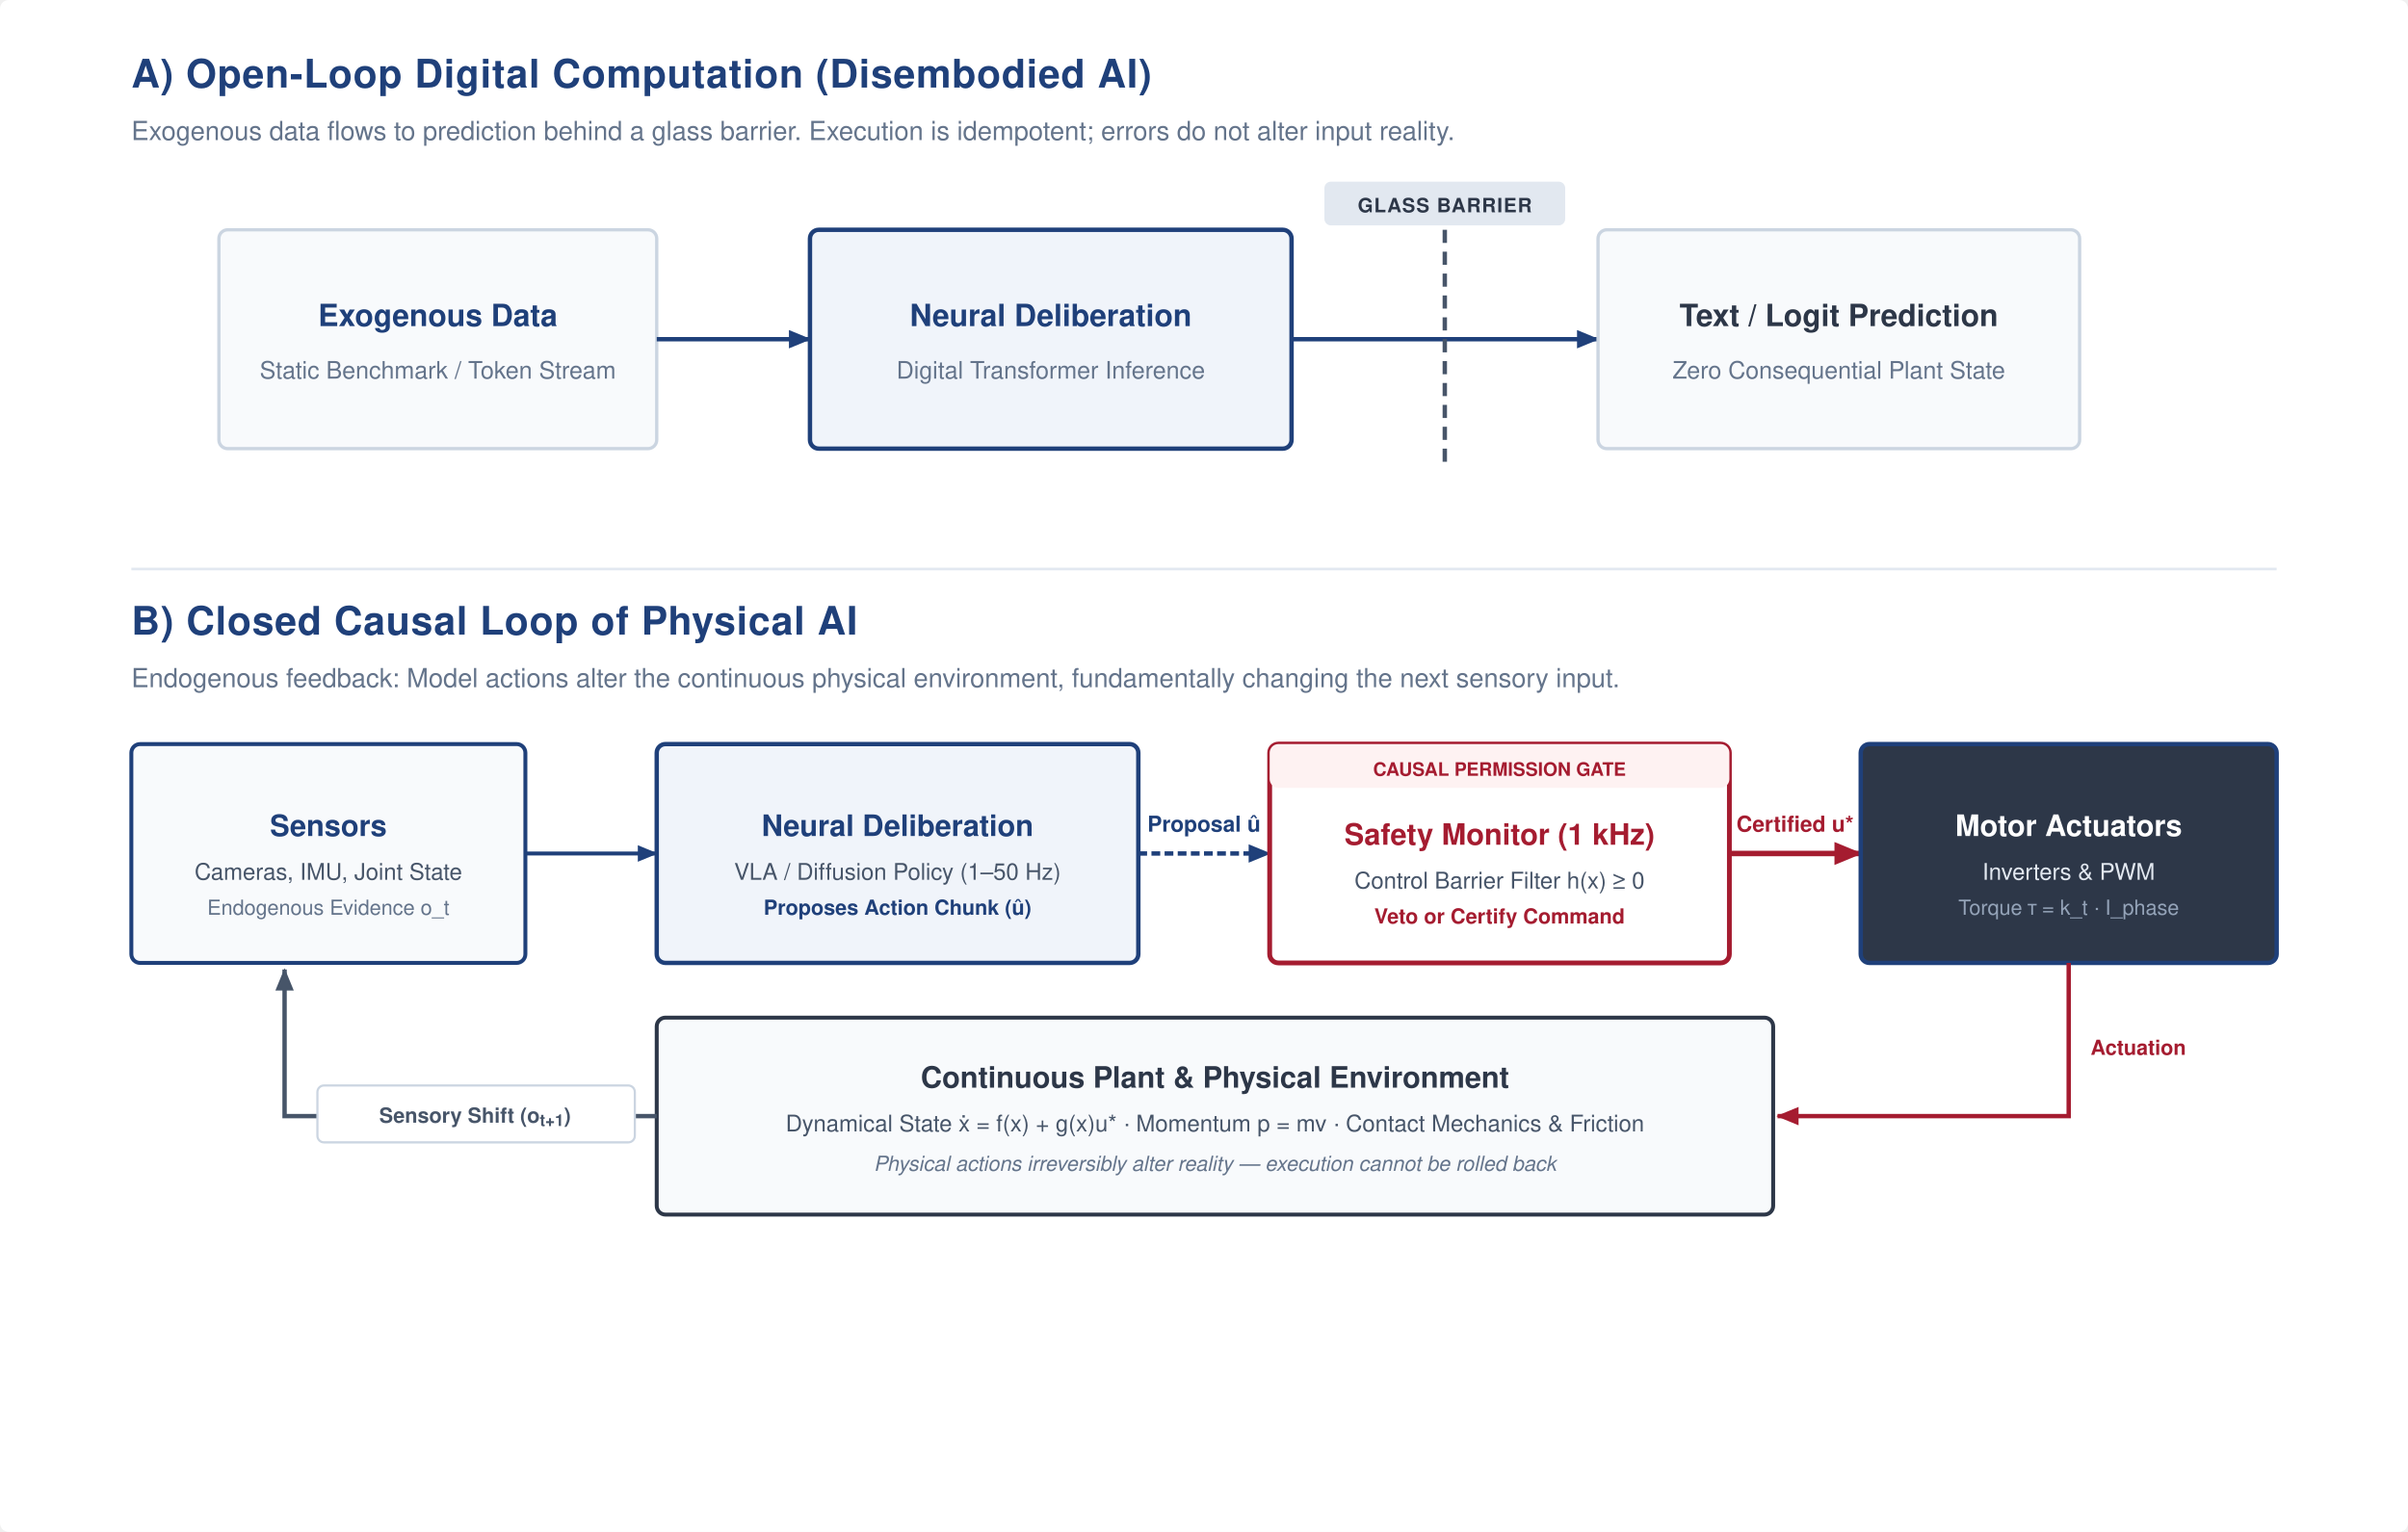
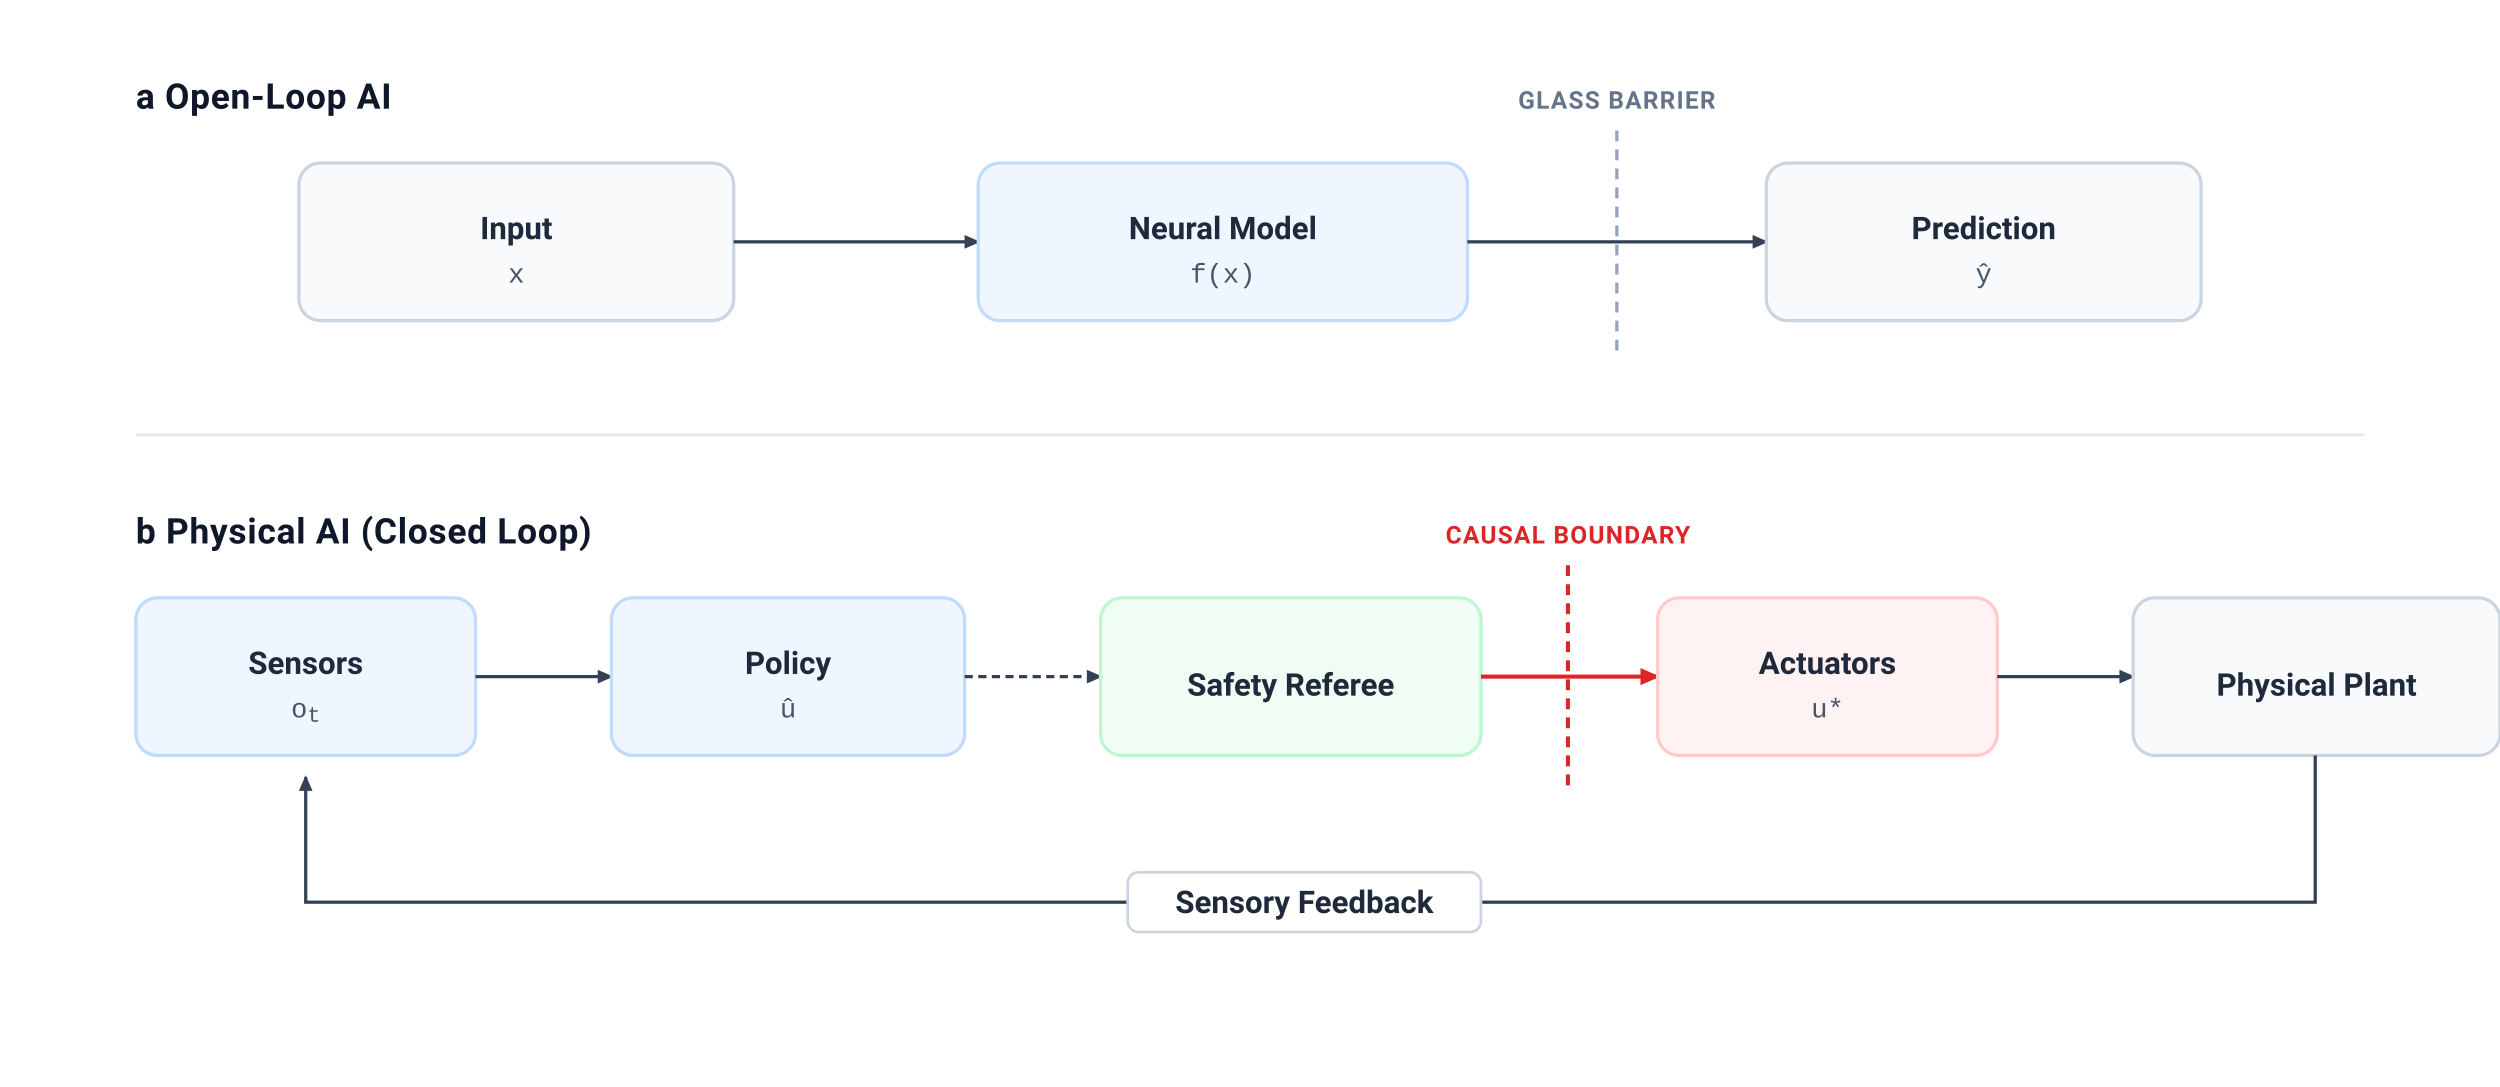
- <svg xmlns="http://www.w3.org/2000/svg" viewBox="0 0 1100 700" width="100%" height="100%" font-family="Helvetica Neue, Helvetica, Arial, sans-serif">
+ <svg xmlns="http://www.w3.org/2000/svg" viewBox="0 0 920 400" width="100%" height="100%">
  <defs>
-     <marker id="arr-navy" viewBox="0 0 10 10" refX="8" refY="5" markerWidth="6" markerHeight="6" orient="auto-start-reverse">
-       <path d="M 0 1.5 L 8.5 5 L 0 8.5 z" fill="#1F407A" />
+     <style>
+       .hdr { font-family: 'Avenir Next', -apple-system, BlinkMacSystemFont, 'Segoe UI', Roboto, sans-serif; font-size: 13px; font-weight: 700; fill: #0F172A; letter-spacing: 0.02em; }
+       .lbl { font-family: 'Avenir Next', -apple-system, BlinkMacSystemFont, 'Segoe UI', Roboto, sans-serif; font-size: 11.5px; font-weight: 600; fill: #1E293B; text-anchor: middle; }
+       .sublbl { font-family: 'Menlo', 'Courier New', monospace; font-size: 10px; font-weight: 500; fill: #475569; text-anchor: middle; }
+       .tag { font-family: 'Avenir Next', -apple-system, BlinkMacSystemFont, 'Segoe UI', Roboto, sans-serif; font-size: 9px; font-weight: 700; text-anchor: middle; letter-spacing: 0.05em; }
+     </style>
+     <marker id="arr-slate" viewBox="0 0 10 10" refX="7" refY="5" markerWidth="6" markerHeight="6" orient="auto-start-reverse">
+       <path d="M 0 1.5 L 8 5 L 0 8.5 z" fill="#334155" />
    </marker>
-     <marker id="arr-slate" viewBox="0 0 10 10" refX="8" refY="5" markerWidth="6" markerHeight="6" orient="auto-start-reverse">
-       <path d="M 0 1.5 L 8.5 5 L 0 8.5 z" fill="#475569" />
-     </marker>
-     <marker id="arr-red" viewBox="0 0 10 10" refX="8" refY="5" markerWidth="6" markerHeight="6" orient="auto-start-reverse">
-       <path d="M 0 1.5 L 8.5 5 L 0 8.5 z" fill="#A51C30" />
+     <marker id="arr-rose" viewBox="0 0 10 10" refX="7" refY="5" markerWidth="6" markerHeight="6" orient="auto-start-reverse">
+       <path d="M 0 1.5 L 8 5 L 0 8.5 z" fill="#DC2626" />
    </marker>
  </defs>
-   <rect width="1100" height="700" fill="#FFFFFF" rx="4" />
-   <g transform="translate(60, 40)">
-     <text x="0" y="0" font-size="18" font-weight="bold" fill="#1F407A" letter-spacing="0.02em">
-       A) Open-Loop Digital Computation (Disembodied AI)
-     </text>
-     <text x="0" y="24" font-size="12" fill="#64748B">
-       Exogenous data flows to prediction behind a glass barrier. Execution is idempotent; errors do not alter input reality.
-     </text>
-     <g transform="translate(40, 65)">
-       <rect x="0" y="0" width="200" height="100" rx="4" fill="#F8FAFC" stroke="#CBD5E1" stroke-width="1.5" />
-       <text x="100" y="44" font-size="14" font-weight="bold" fill="#1F407A" text-anchor="middle">Exogenous Data</text>
-       <text x="100" y="68" font-size="11" fill="#64748B" text-anchor="middle">Static Benchmark / Token Stream</text>
-       <line x1="200" y1="50" x2="270" y2="50" stroke="#1F407A" stroke-width="2" marker-end="url(#arr-navy)" />
-       <rect x="270" y="0" width="220" height="100" rx="4" fill="#F0F4FA" stroke="#1F407A" stroke-width="2" />
-       <text x="380" y="44" font-size="14" font-weight="bold" fill="#1F407A" text-anchor="middle">Neural Deliberation</text>
-       <text x="380" y="68" font-size="11" fill="#64748B" text-anchor="middle">Digital Transformer Inference</text>
-       <line x1="490" y1="50" x2="630" y2="50" stroke="#1F407A" stroke-width="2" marker-end="url(#arr-navy)" />
-       <line x1="560" y1="-10" x2="560" y2="110" stroke="#475569" stroke-width="2" stroke-dasharray="6,4" />
-       <rect x="505" y="-22" width="110" height="20" rx="3" fill="#E2E8F0" />
-       <text x="560" y="-8" font-size="9" font-weight="bold" fill="#2D3748" text-anchor="middle" letter-spacing="0.05em">GLASS BARRIER</text>
-       <rect x="630" y="0" width="220" height="100" rx="4" fill="#F8FAFC" stroke="#CBD5E1" stroke-width="1.5" />
-       <text x="740" y="44" font-size="14" font-weight="bold" fill="#2D3748" text-anchor="middle">Text / Logit Prediction</text>
-       <text x="740" y="68" font-size="11" fill="#64748B" text-anchor="middle">Zero Consequential Plant State</text>
+   <rect width="920" height="400" fill="#FFFFFF" />
+   <g transform="translate(50, 24)">
+     <text x="0" y="16" class="hdr">a  Open-Loop AI</text>
+     <g transform="translate(60, 36)">
+       <rect width="160" height="58" rx="8" fill="#F8FAFC" stroke="#CBD5E1" stroke-width="1.2" />
+       <text x="80" y="28" class="lbl">Input</text>
+       <text x="80" y="44" class="sublbl">x</text>
+     </g>
+     <line x1="220" y1="65" x2="310" y2="65" stroke="#334155" stroke-width="1.2" marker-end="url(#arr-slate)" />
+     <g transform="translate(310, 36)">
+       <rect width="180" height="58" rx="8" fill="#EFF6FF" stroke="#BFDBFE" stroke-width="1.2" />
+       <text x="90" y="28" class="lbl" fill="#1E40AF">Neural Model</text>
+       <text x="90" y="44" class="sublbl" fill="#2563EB">f(x)</text>
+     </g>
+     <line x1="490" y1="65" x2="600" y2="65" stroke="#334155" stroke-width="1.2" marker-end="url(#arr-slate)" />
+     <line x1="545" y1="24" x2="545" y2="106" stroke="#94A3B8" stroke-width="1.2" stroke-dasharray="4,3" />
+     <text x="545" y="16" class="tag" fill="#64748B">GLASS BARRIER</text>
+     <g transform="translate(600, 36)">
+       <rect width="160" height="58" rx="8" fill="#F8FAFC" stroke="#CBD5E1" stroke-width="1.2" />
+       <text x="80" y="28" class="lbl">Prediction</text>
+       <text x="80" y="44" class="sublbl">ŷ</text>
    </g>
  </g>
-   <line x1="60" y1="260" x2="1040" y2="260" stroke="#E2E8F0" stroke-width="1.2" />
-   <g transform="translate(60, 290)">
-     <text x="0" y="0" font-size="18" font-weight="bold" fill="#1F407A" letter-spacing="0.02em">
-       B) Closed Causal Loop of Physical AI
-     </text>
-     <text x="0" y="24" font-size="12" fill="#64748B">
-       Endogenous feedback: Model actions alter the continuous physical environment, fundamentally changing the next sensory input.
-     </text>
-     <g transform="translate(0, 50)">
-       <g transform="translate(0, 0)">
-         <rect x="0" y="0" width="180" height="100" rx="4" fill="#F8FAFC" stroke="#1F407A" stroke-width="1.8" />
-         <text x="90" y="42" font-size="13.5" font-weight="bold" fill="#1F407A" text-anchor="middle">Sensors</text>
-         <text x="90" y="62" font-size="10.5" fill="#475569" text-anchor="middle">Cameras, IMU, Joint State</text>
-         <text x="90" y="78" font-size="9.5" fill="#64748B" text-anchor="middle">Endogenous Evidence o_t</text>
-       </g>
-       <line x1="180" y1="50" x2="240" y2="50" stroke="#1F407A" stroke-width="1.8" marker-end="url(#arr-navy)" />
-       <g transform="translate(240, 0)">
-         <rect x="0" y="0" width="220" height="100" rx="4" fill="#F0F4FA" stroke="#1F407A" stroke-width="2" />
-         <text x="110" y="42" font-size="13.5" font-weight="bold" fill="#1F407A" text-anchor="middle">Neural Deliberation</text>
-         <text x="110" y="62" font-size="10.5" fill="#475569" text-anchor="middle">VLA / Diffusion Policy (1–50 Hz)</text>
-         <text x="110" y="78" font-size="9.5" font-weight="bold" fill="#1F407A" text-anchor="middle">Proposes Action Chunk (û)</text>
-       </g>
-       <line x1="460" y1="50" x2="520" y2="50" stroke="#1F407A" stroke-width="2" stroke-dasharray="4,2" marker-end="url(#arr-navy)" />
-       <text x="490" y="40" font-size="10" font-weight="bold" fill="#1F407A" text-anchor="middle">Proposal û</text>
-       <g transform="translate(520, 0)">
-         <rect x="0" y="0" width="210" height="100" rx="4" fill="#FFFFFF" stroke="#A51C30" stroke-width="2.2" />
-         <rect x="0" y="0" width="210" height="20" rx="4" fill="#FEF2F2" />
-         <text x="105" y="14.5" font-size="8.5" font-weight="bold" fill="#A51C30" text-anchor="middle">CAUSAL PERMISSION GATE</text>
-         <text x="105" y="46" font-size="13.5" font-weight="bold" fill="#A51C30" text-anchor="middle">Safety Monitor (1 kHz)</text>
-         <text x="105" y="66" font-size="10.5" fill="#475569" text-anchor="middle">Control Barrier Filter h(x) ≥ 0</text>
-         <text x="105" y="82" font-size="9.5" font-weight="bold" fill="#A51C30" text-anchor="middle">Veto or Certify Command</text>
-       </g>
-       <line x1="730" y1="50" x2="790" y2="50" stroke="#A51C30" stroke-width="2.5" marker-end="url(#arr-red)" />
-       <text x="760" y="40" font-size="10" font-weight="bold" fill="#A51C30" text-anchor="middle">Certified u*</text>
-       <g transform="translate(790, 0)">
-         <rect x="0" y="0" width="190" height="100" rx="4" fill="#2D3748" stroke="#1F407A" stroke-width="2" />
-         <text x="95" y="42" font-size="13.5" font-weight="bold" fill="#FFFFFF" text-anchor="middle">Motor Actuators</text>
-         <text x="95" y="62" font-size="10.5" fill="#E2E8F0" text-anchor="middle">Inverters &amp; PWM</text>
-         <text x="95" y="78" font-size="9.5" fill="#94A3B8" text-anchor="middle">Torque τ = k_t · I_phase</text>
-       </g>
-       <path fill="none" d="M 885 100 L 885 170 L 752 170" stroke="#A51C30" stroke-width="2" marker-end="url(#arr-red)" />
-       <text x="895" y="142" font-size="9.5" font-weight="bold" fill="#A51C30">Actuation</text>
-       <g transform="translate(240, 125)">
-         <rect x="0" y="0" width="510" height="90" rx="4" fill="#F8FAFC" stroke="#2D3748" stroke-width="1.8" />
-         <text x="255" y="32" font-size="13.5" font-weight="bold" fill="#2D3748" text-anchor="middle">
-           Continuous Plant &amp; Physical Environment
-         </text>
-         <text x="255" y="52" font-size="10.5" fill="#475569" text-anchor="middle">
-           Dynamical State ẋ = f(x) + g(x)u* · Momentum p = mv · Contact Mechanics &amp; Friction
-         </text>
-         <text x="255" y="70" font-size="9.5" font-style="italic" fill="#64748B" text-anchor="middle">
-           Physical actions irreversibly alter reality — execution cannot be rolled back
-         </text>
-       </g>
-       <path fill="none" d="M 240 170 L 70 170 L 70 103" stroke="#475569" stroke-width="2" marker-end="url(#arr-slate)" />
-       <rect x="85" y="156" width="145" height="26" rx="3" fill="#FFFFFF" stroke="#CBD5E1" stroke-width="1" />
-       <text x="157" y="173" font-size="9.5" font-weight="700" fill="#475569" text-anchor="middle">
-         Sensory Shift (o<tspan baseline-shift="sub" font-size="7.5">t+1</tspan>)
+   <line x1="50" y1="160" x2="870" y2="160" stroke="#E2E8F0" stroke-width="1" />
+   <g transform="translate(50, 184)">
+     <text x="0" y="16" class="hdr">b  Physical AI (Closed Loop)</text>
+     <g transform="translate(0, 36)">
+       <rect width="125" height="58" rx="8" fill="#EFF6FF" stroke="#BFDBFE" stroke-width="1.2" />
+       <text x="62.5" y="28" class="lbl" fill="#1E40AF">Sensors</text>
+       <text x="62.5" y="44" class="sublbl" fill="#2563EB">o<tspan baseline-shift="sub" font-size="8px">t</tspan>
      </text>
    </g>
+     <line x1="125" y1="65" x2="175" y2="65" stroke="#334155" stroke-width="1.2" marker-end="url(#arr-slate)" />
+     <g transform="translate(175, 36)">
+       <rect width="130" height="58" rx="8" fill="#EFF6FF" stroke="#BFDBFE" stroke-width="1.2" />
+       <text x="65" y="28" class="lbl" fill="#1E40AF">Policy</text>
+       <text x="65" y="44" class="sublbl" fill="#2563EB">û</text>
+     </g>
+     <line x1="305" y1="65" x2="355" y2="65" stroke="#334155" stroke-width="1.2" stroke-dasharray="3,2" marker-end="url(#arr-slate)" />
+     <g transform="translate(355, 36)">
+       <rect width="140" height="58" rx="8" fill="#F0FDF4" stroke="#BBF7D0" stroke-width="1.2" />
+       <text x="70" y="36" class="lbl" fill="#166534">Safety Referee</text>
+     </g>
+     <line x1="527" y1="24" x2="527" y2="106" stroke="#DC2626" stroke-width="1.5" stroke-dasharray="4,3" />
+     <text x="527" y="16" class="tag" fill="#DC2626">CAUSAL BOUNDARY</text>
+     <line x1="495" y1="65" x2="560" y2="65" stroke="#DC2626" stroke-width="1.5" marker-end="url(#arr-rose)" />
+     <g transform="translate(560, 36)">
+       <rect width="125" height="58" rx="8" fill="#FEF2F2" stroke="#FECACA" stroke-width="1.2" />
+       <text x="62.5" y="28" class="lbl" fill="#991B1B">Actuators</text>
+       <text x="62.5" y="44" class="sublbl" fill="#DC2626">u*</text>
+     </g>
+     <line x1="685" y1="65" x2="735" y2="65" stroke="#334155" stroke-width="1.2" marker-end="url(#arr-slate)" />
+     <g transform="translate(735, 36)">
+       <rect width="135" height="58" rx="8" fill="#F8FAFC" stroke="#CBD5E1" stroke-width="1.2" />
+       <text x="67.5" y="36" class="lbl">Physical Plant</text>
+     </g>
+     <path d="M 802 94 L 802 148 L 62.5 148 L 62.5 102" fill="none" stroke="#334155" stroke-width="1.2" marker-end="url(#arr-slate)" />
+     <rect x="365" y="137" width="130" height="22" rx="4" fill="#FFFFFF" stroke="#CBD5E1" stroke-width="1" />
+     <text x="430" y="152" class="lbl" font-size="10.5px" fill="#475569">Sensory Feedback</text>
  </g>
</svg>
